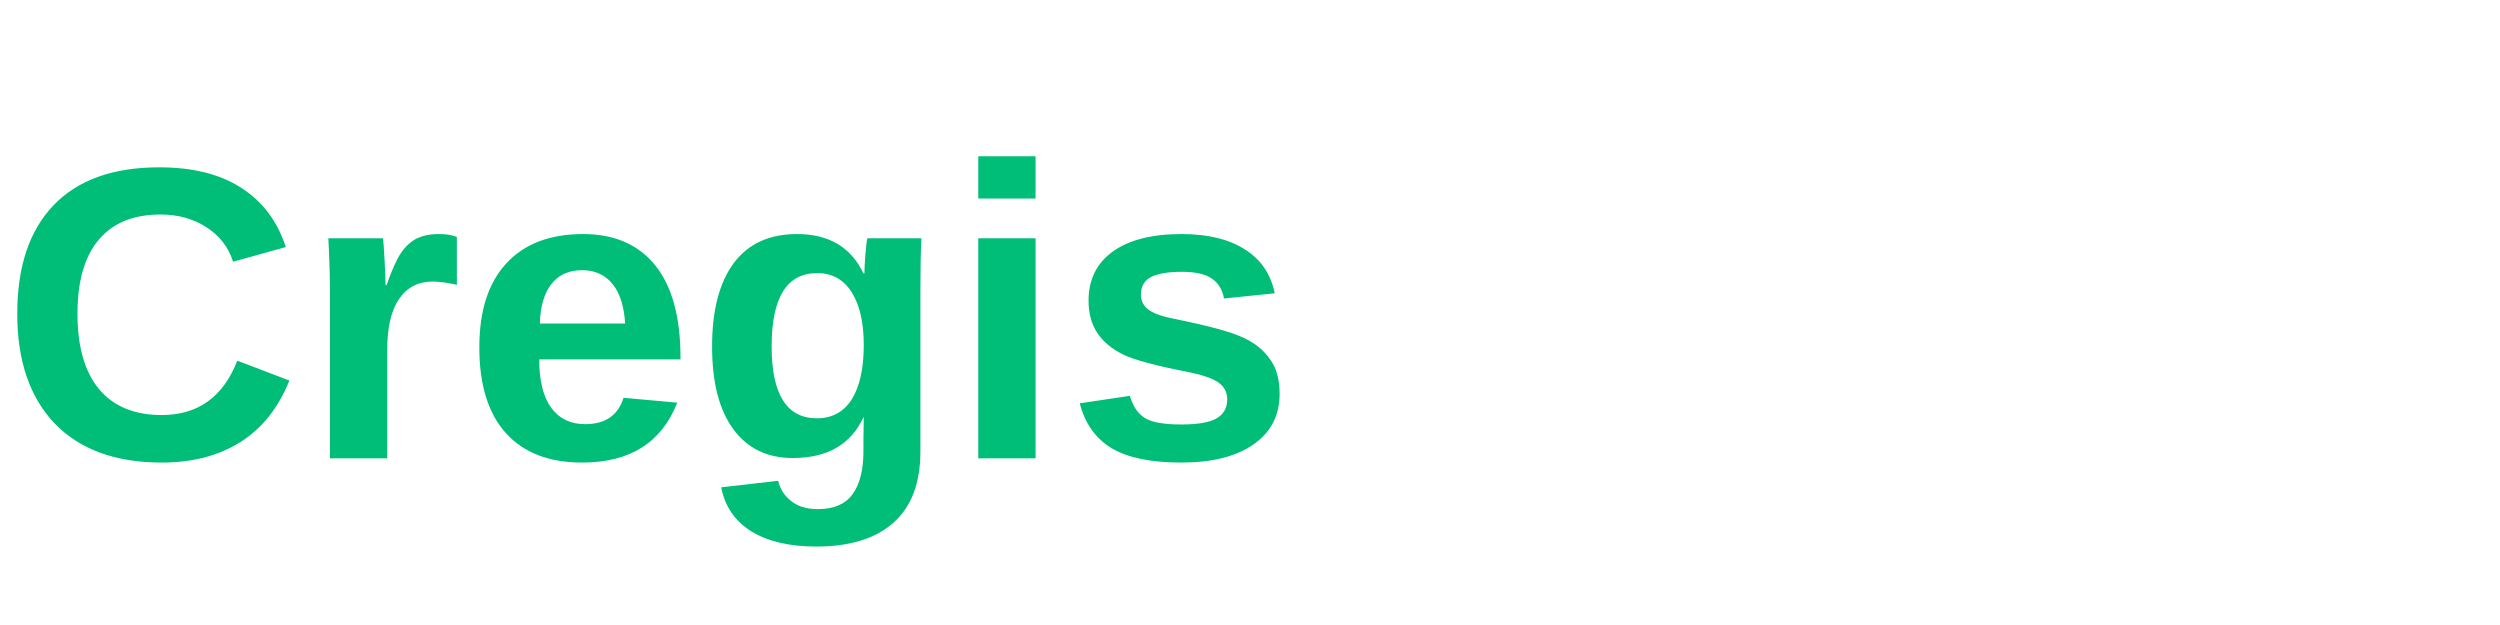
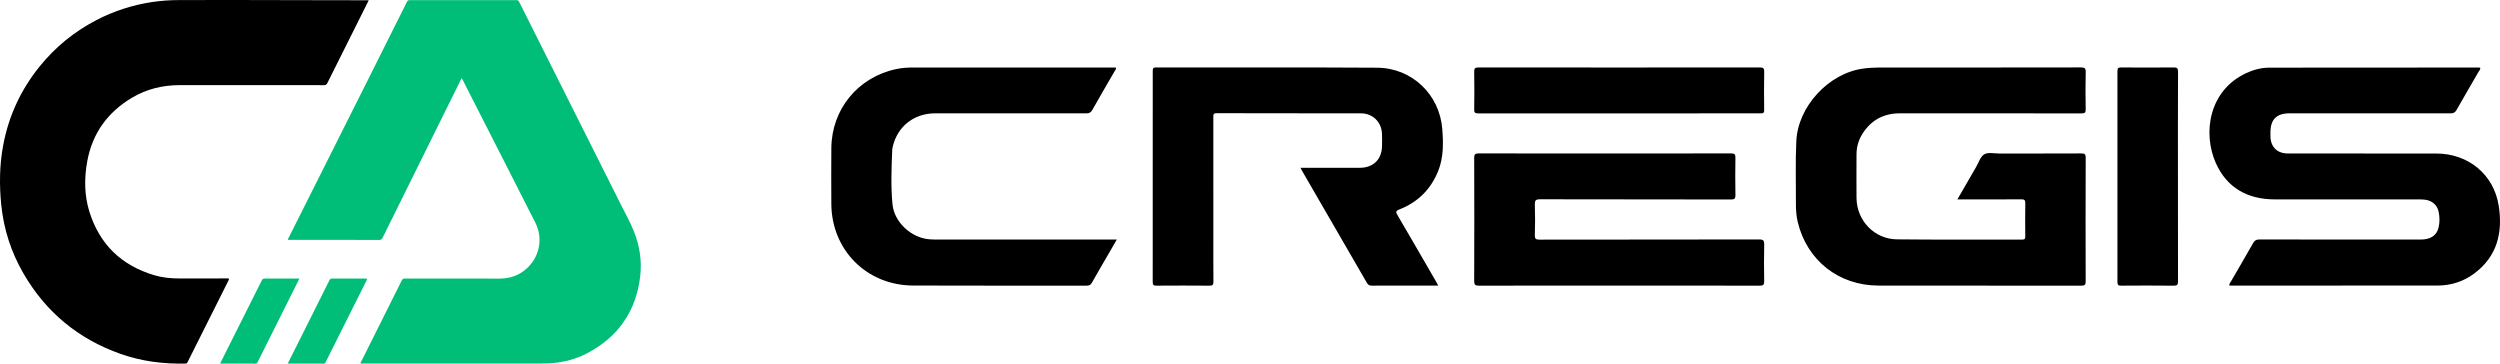
- <svg xmlns="http://www.w3.org/2000/svg" viewBox="0 0 120 30" fill="none">
-   <text x="0" y="22" font-family="Arial, sans-serif" font-size="20" font-weight="bold" fill="#00BE78">Cregis</text>
+ <svg xmlns="http://www.w3.org/2000/svg" width="165px" height="24px" viewBox="0 0 165 24" version="1.1">
+   <g id="控件" stroke="none" stroke-width="1" fill="none" fill-rule="evenodd">
+     <g id="LOGO" transform="translate(-4, -8)" fill-rule="nonzero">
+       <g id="cregis-logo-horizontal" transform="translate(4, 8)">
+         <path d="M137.336,4.45 C137.592,4.45 137.663,4.504 137.657,4.767 C137.637,5.582 137.64,6.399 137.656,7.214 C137.66,7.442 137.593,7.483 137.378,7.483 C133.379,7.476 129.38,7.476 125.381,7.48 C124.3,7.481 123.464,7.945 122.9,8.867 C122.656,9.268 122.531,9.711 122.53,10.183 C122.528,11.147 122.52,12.11 122.53,13.074 C122.547,14.562 123.706,15.78 125.196,15.797 C127.951,15.827 130.706,15.807 133.461,15.814 C133.638,15.814 133.67,15.75 133.668,15.593 C133.661,14.865 133.656,14.137 133.67,13.41 C133.674,13.191 133.596,13.155 133.4,13.156 C132.116,13.164 130.832,13.16 129.549,13.159 L129.188,13.159 C129.621,12.409 130.025,11.705 130.433,11.004 C130.6,10.716 130.714,10.325 130.967,10.18 C131.221,10.035 131.618,10.132 131.952,10.132 C133.749,10.13 135.546,10.135 137.343,10.126 C137.576,10.124 137.658,10.16 137.656,10.42 C137.645,13.133 137.647,15.846 137.654,18.56 C137.655,18.78 137.612,18.856 137.369,18.855 C132.906,18.847 128.443,18.853 123.98,18.848 C121.354,18.845 119.256,17.186 118.65,14.648 C118.561,14.274 118.53,13.89 118.531,13.508 C118.536,12.112 118.492,10.716 118.556,9.321 C118.661,7.028 120.687,4.835 122.973,4.526 C123.337,4.477 123.699,4.456 124.065,4.456 C128.488,4.456 132.912,4.459 137.336,4.45 Z M114.253,10.125 C114.492,10.124 114.541,10.193 114.538,10.415 C114.525,11.231 114.522,12.047 114.539,12.862 C114.544,13.107 114.484,13.167 114.236,13.166 C110.04,13.157 105.844,13.163 101.648,13.152 C101.351,13.151 101.292,13.236 101.3,13.511 C101.321,14.179 101.32,14.848 101.3,15.516 C101.293,15.768 101.368,15.817 101.609,15.816 C106.437,15.808 111.265,15.814 116.093,15.803 C116.39,15.802 116.445,15.887 116.438,16.16 C116.419,16.956 116.421,17.753 116.437,18.549 C116.442,18.791 116.384,18.856 116.133,18.855 C113.043,18.846 109.953,18.849 106.863,18.849 C103.782,18.849 100.702,18.846 97.622,18.855 C97.364,18.856 97.295,18.801 97.296,18.535 C97.307,15.832 97.307,13.129 97.297,10.426 C97.296,10.174 97.368,10.125 97.607,10.125 C103.156,10.132 108.705,10.132 114.253,10.125 Z M143.46,4.451 C143.689,4.448 143.751,4.503 143.75,4.736 L143.743,8.2 L143.744,11.664 C143.744,13.964 143.741,16.263 143.749,18.563 C143.75,18.788 143.701,18.858 143.462,18.855 C142.308,18.841 141.153,18.845 139.998,18.853 C139.804,18.855 139.751,18.803 139.751,18.608 C139.757,13.969 139.757,9.331 139.751,4.692 C139.75,4.496 139.806,4.451 139.996,4.452 C141.151,4.461 142.306,4.463 143.46,4.451 Z M76.294,4.451 C81.161,4.459 86.028,4.437 90.895,4.469 C93.191,4.484 95.016,6.238 95.191,8.519 C95.264,9.46 95.279,10.409 94.911,11.309 C94.422,12.507 93.569,13.351 92.361,13.822 C92.104,13.921 92.117,14 92.238,14.206 C93.088,15.653 93.925,17.107 94.766,18.559 C94.814,18.642 94.858,18.728 94.923,18.849 L93.779,18.849 C92.703,18.849 91.627,18.847 90.551,18.852 C90.402,18.852 90.307,18.827 90.222,18.68 C88.787,16.189 87.343,13.702 85.901,11.214 C85.883,11.183 85.869,11.149 85.834,11.077 L88.768,11.077 C89.089,11.077 89.41,11.077 89.731,11.076 C90.644,11.075 91.207,10.52 91.214,9.613 C91.217,9.348 91.223,9.082 91.211,8.817 C91.176,8.054 90.599,7.483 89.836,7.481 C86.657,7.475 83.478,7.481 80.299,7.471 C80.059,7.471 80.08,7.588 80.08,7.74 C80.082,10.316 80.081,12.891 80.081,15.466 C80.081,16.508 80.076,17.55 80.086,18.592 C80.088,18.797 80.031,18.856 79.823,18.854 C78.658,18.844 77.493,18.845 76.328,18.853 C76.139,18.855 76.079,18.811 76.079,18.613 C76.085,13.973 76.084,9.334 76.081,4.694 C76.081,4.535 76.089,4.451 76.294,4.451 Z M60.244,4.456 C64.657,4.456 69.07,4.456 73.484,4.457 C73.541,4.457 73.599,4.462 73.656,4.464 C73.675,4.575 73.6,4.638 73.558,4.712 C73.068,5.562 72.57,6.408 72.088,7.263 C71.992,7.433 71.885,7.482 71.695,7.482 C68.368,7.476 65.041,7.475 61.713,7.48 C60.337,7.482 59.254,8.328 58.934,9.632 C58.91,9.727 58.89,9.824 58.886,9.921 C58.838,11.11 58.79,12.301 58.905,13.485 C59.02,14.674 60.155,15.711 61.354,15.794 C61.531,15.807 61.709,15.81 61.886,15.81 L73.709,15.81 C73.503,16.167 73.323,16.479 73.143,16.791 C72.784,17.411 72.419,18.028 72.069,18.653 C71.986,18.802 71.893,18.853 71.723,18.853 C67.902,18.848 64.081,18.862 60.26,18.845 C57.201,18.831 54.885,16.501 54.868,13.455 C54.861,12.227 54.858,10.998 54.869,9.769 C54.892,7.211 56.617,5.107 59.127,4.564 C59.495,4.484 59.868,4.456 60.244,4.456 Z M163.612,4.457 C163.64,4.457 163.667,4.466 163.699,4.471 C163.713,4.595 163.622,4.672 163.572,4.761 C163.093,5.595 162.602,6.422 162.13,7.26 C162.033,7.43 161.929,7.483 161.737,7.482 C158.202,7.476 154.667,7.478 151.132,7.478 C150.248,7.478 149.849,7.875 149.849,8.754 C149.849,8.832 149.848,8.911 149.849,8.99 C149.859,9.696 150.288,10.128 150.995,10.129 C152.674,10.133 154.352,10.131 156.031,10.131 C157.62,10.131 159.21,10.127 160.8,10.132 C162.909,10.139 164.594,11.51 164.917,13.586 C165.19,15.338 164.823,16.916 163.303,18.049 C162.584,18.585 161.765,18.845 160.873,18.846 C156.331,18.852 151.789,18.849 147.247,18.849 C147.211,18.849 147.175,18.845 147.138,18.843 C147.124,18.717 147.203,18.645 147.249,18.565 C147.734,17.723 148.232,16.888 148.707,16.04 C148.81,15.857 148.923,15.806 149.122,15.806 C152.666,15.812 156.211,15.811 159.756,15.81 C160.413,15.81 160.82,15.551 160.946,15.018 C161.028,14.672 161.024,14.312 160.948,13.966 C160.852,13.525 160.51,13.238 160.059,13.181 C159.922,13.164 159.783,13.16 159.646,13.16 C156.476,13.159 153.307,13.161 150.137,13.16 C148.338,13.159 146.968,12.394 146.24,10.751 C145.368,8.781 145.782,5.977 148.239,4.831 C148.725,4.604 149.239,4.465 149.779,4.465 C154.39,4.46 159.001,4.459 163.612,4.457 Z M116.13,4.451 C116.37,4.45 116.444,4.497 116.438,4.749 C116.42,5.584 116.425,6.42 116.436,7.255 C116.438,7.436 116.394,7.483 116.209,7.482 C109.99,7.477 103.77,7.477 97.551,7.483 C97.333,7.483 97.296,7.413 97.298,7.216 C97.309,6.391 97.312,5.565 97.297,4.739 C97.292,4.504 97.362,4.451 97.59,4.451 C100.68,4.459 103.77,4.456 106.86,4.456 C109.95,4.456 113.04,4.459 116.13,4.451 Z" id="cregis-font" fill="#000000" />
+         <g id="cregis-img" transform="translate(0, 0)">
+           <path d="M24.337,0.017 C24.11,0.47 23.895,0.903 23.679,1.335 C22.986,2.719 22.291,4.101 21.602,5.487 C21.549,5.594 21.489,5.621 21.376,5.621 C18.209,5.618 15.042,5.619 11.875,5.618 C10.748,5.618 9.686,5.87 8.716,6.447 C7.096,7.409 6.086,8.812 5.755,10.664 C5.557,11.77 5.562,12.887 5.899,13.969 C6.569,16.12 8.007,17.518 10.175,18.163 C10.72,18.325 11.281,18.38 11.85,18.379 C12.902,18.376 13.955,18.379 15.008,18.376 C15.116,18.376 15.143,18.387 15.087,18.498 C14.184,20.293 13.285,22.09 12.386,23.887 C12.356,23.946 12.336,23.993 12.249,23.995 C10.78,24.03 9.342,23.847 7.955,23.357 C5.168,22.371 3.026,20.602 1.548,18.049 C0.737,16.649 0.248,15.14 0.084,13.532 C-0.048,12.23 -0.035,10.928 0.201,9.637 C0.556,7.686 1.364,5.936 2.612,4.391 C3.646,3.108 4.899,2.088 6.364,1.326 C7.52,0.725 8.744,0.331 10.032,0.135 C10.635,0.044 11.243,0.005 11.852,0.004 C14.271,0.003 16.69,-0.007 19.109,0.008 C20.809,0.018 22.51,0.009 24.211,0.017 C24.245,0.017 24.28,0.017 24.337,0.017" id="路径" fill="#000000" />
+           <path d="M21.934,18.382 L22.991,18.385 L24.047,18.385 C24.111,18.385 24.176,18.379 24.242,18.41 C23.914,19.065 23.587,19.718 23.26,20.37 L21.497,23.894 C21.468,23.953 21.445,24 21.358,24 C20.588,23.995 19.818,23.997 19.049,23.997 C19.036,23.997 19.023,23.992 18.995,23.987 C19.321,23.337 19.64,22.7 19.959,22.063 C20.553,20.877 21.148,19.692 21.738,18.504 C21.783,18.414 21.831,18.381 21.934,18.382 Z M17.484,18.382 C18.235,18.387 18.987,18.385 19.737,18.385 C19.757,18.424 19.73,18.447 19.717,18.472 C18.814,20.28 17.909,22.087 17.005,23.895 C16.976,23.953 16.953,24.001 16.865,24 C16.112,23.995 15.36,23.997 14.608,23.997 C14.587,23.997 14.566,23.993 14.53,23.99 C14.64,23.771 14.744,23.559 14.85,23.348 C15.66,21.735 16.47,20.123 17.277,18.509 C17.324,18.416 17.377,18.381 17.484,18.382 Z M34.086,0.007 C34.178,0.007 34.221,0.037 34.262,0.118 C36.504,4.589 38.75,9.058 40.992,13.529 C41.281,14.104 41.595,14.666 41.835,15.264 C42.224,16.234 42.377,17.241 42.249,18.278 C41.968,20.552 40.803,22.231 38.774,23.304 C38.046,23.689 37.26,23.899 36.436,23.968 C36.197,23.988 35.958,23.992 35.719,23.992 L29.84,23.993 L23.794,23.993 C23.788,23.935 23.82,23.902 23.839,23.865 C24.734,22.077 25.63,20.289 26.521,18.499 C26.569,18.404 26.622,18.382 26.72,18.382 C28.804,18.385 30.888,18.382 32.971,18.386 C33.728,18.387 34.376,18.135 34.898,17.589 C35.65,16.802 35.821,15.667 35.33,14.691 C34.674,13.386 34.007,12.087 33.345,10.786 L30.544,5.288 C30.525,5.249 30.504,5.212 30.471,5.151 C30.221,5.655 29.981,6.138 29.742,6.62 C28.243,9.648 26.743,12.675 25.246,15.703 C25.202,15.793 25.155,15.835 25.044,15.835 L22.075,15.832 L18.995,15.832 C18.999,15.77 19.034,15.725 19.058,15.678 C20.713,12.381 22.369,9.085 24.023,5.788 C24.972,3.899 25.918,2.008 26.862,0.116 C26.903,0.033 26.949,0.007 27.039,0.008 C29.388,0.01 31.737,0.01 34.086,0.007 Z" id="形状结合" fill="#00BE78" />
+         </g>
+       </g>
+     </g>
+   </g>
</svg>
